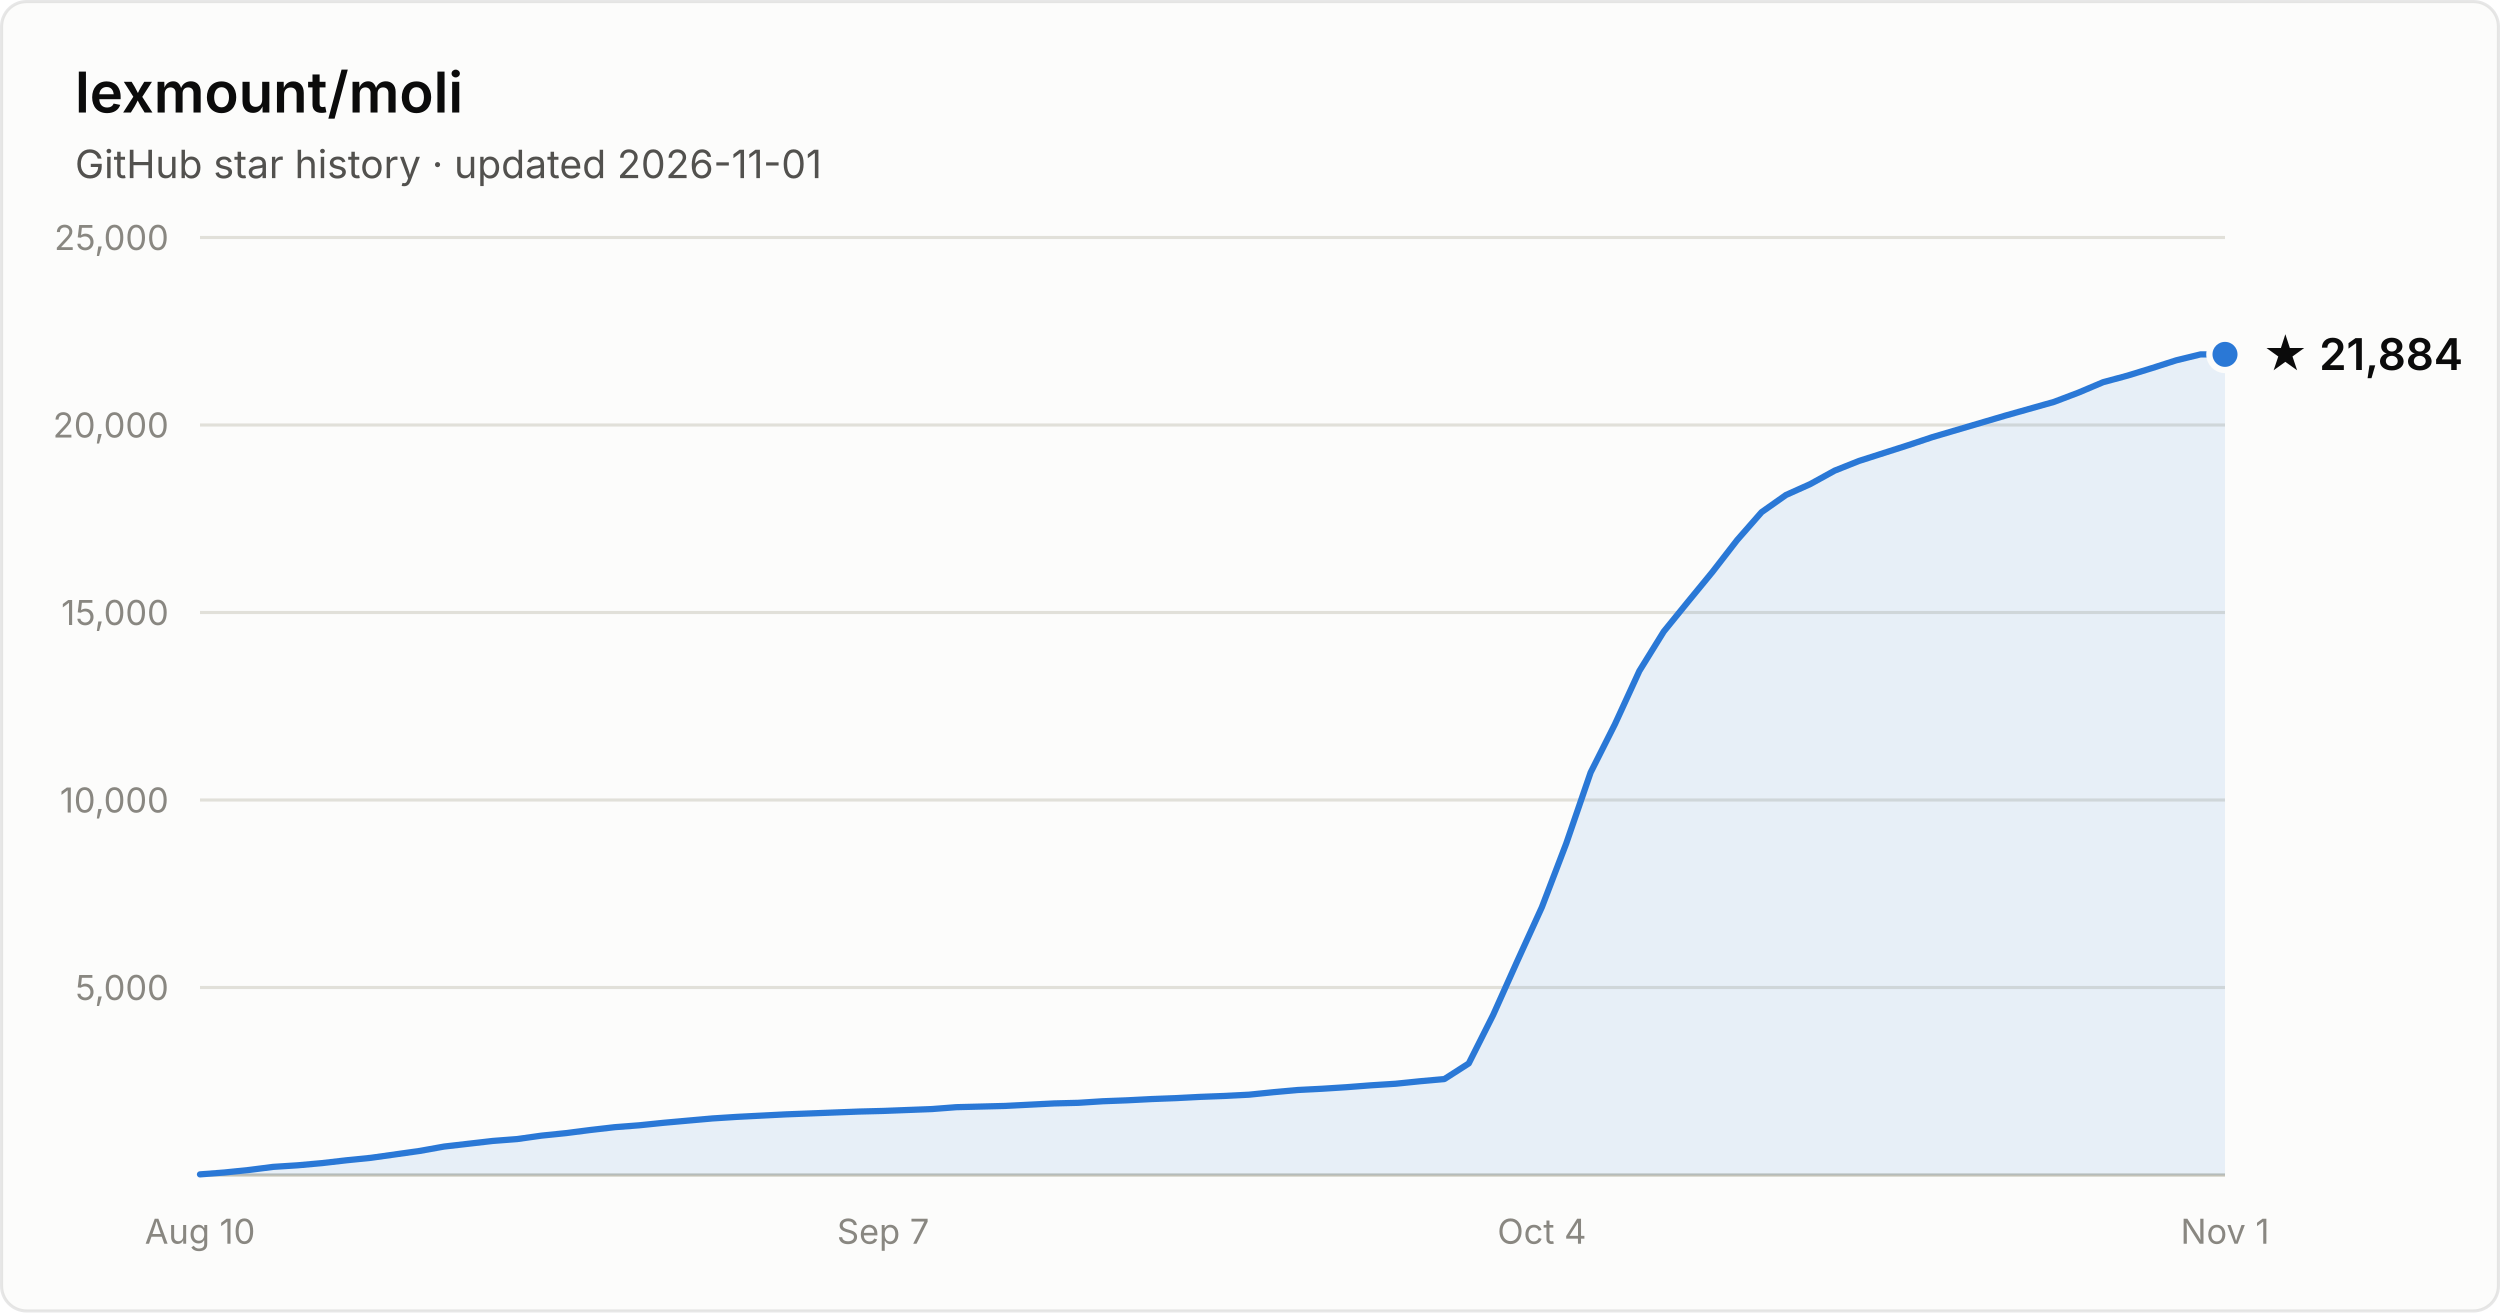
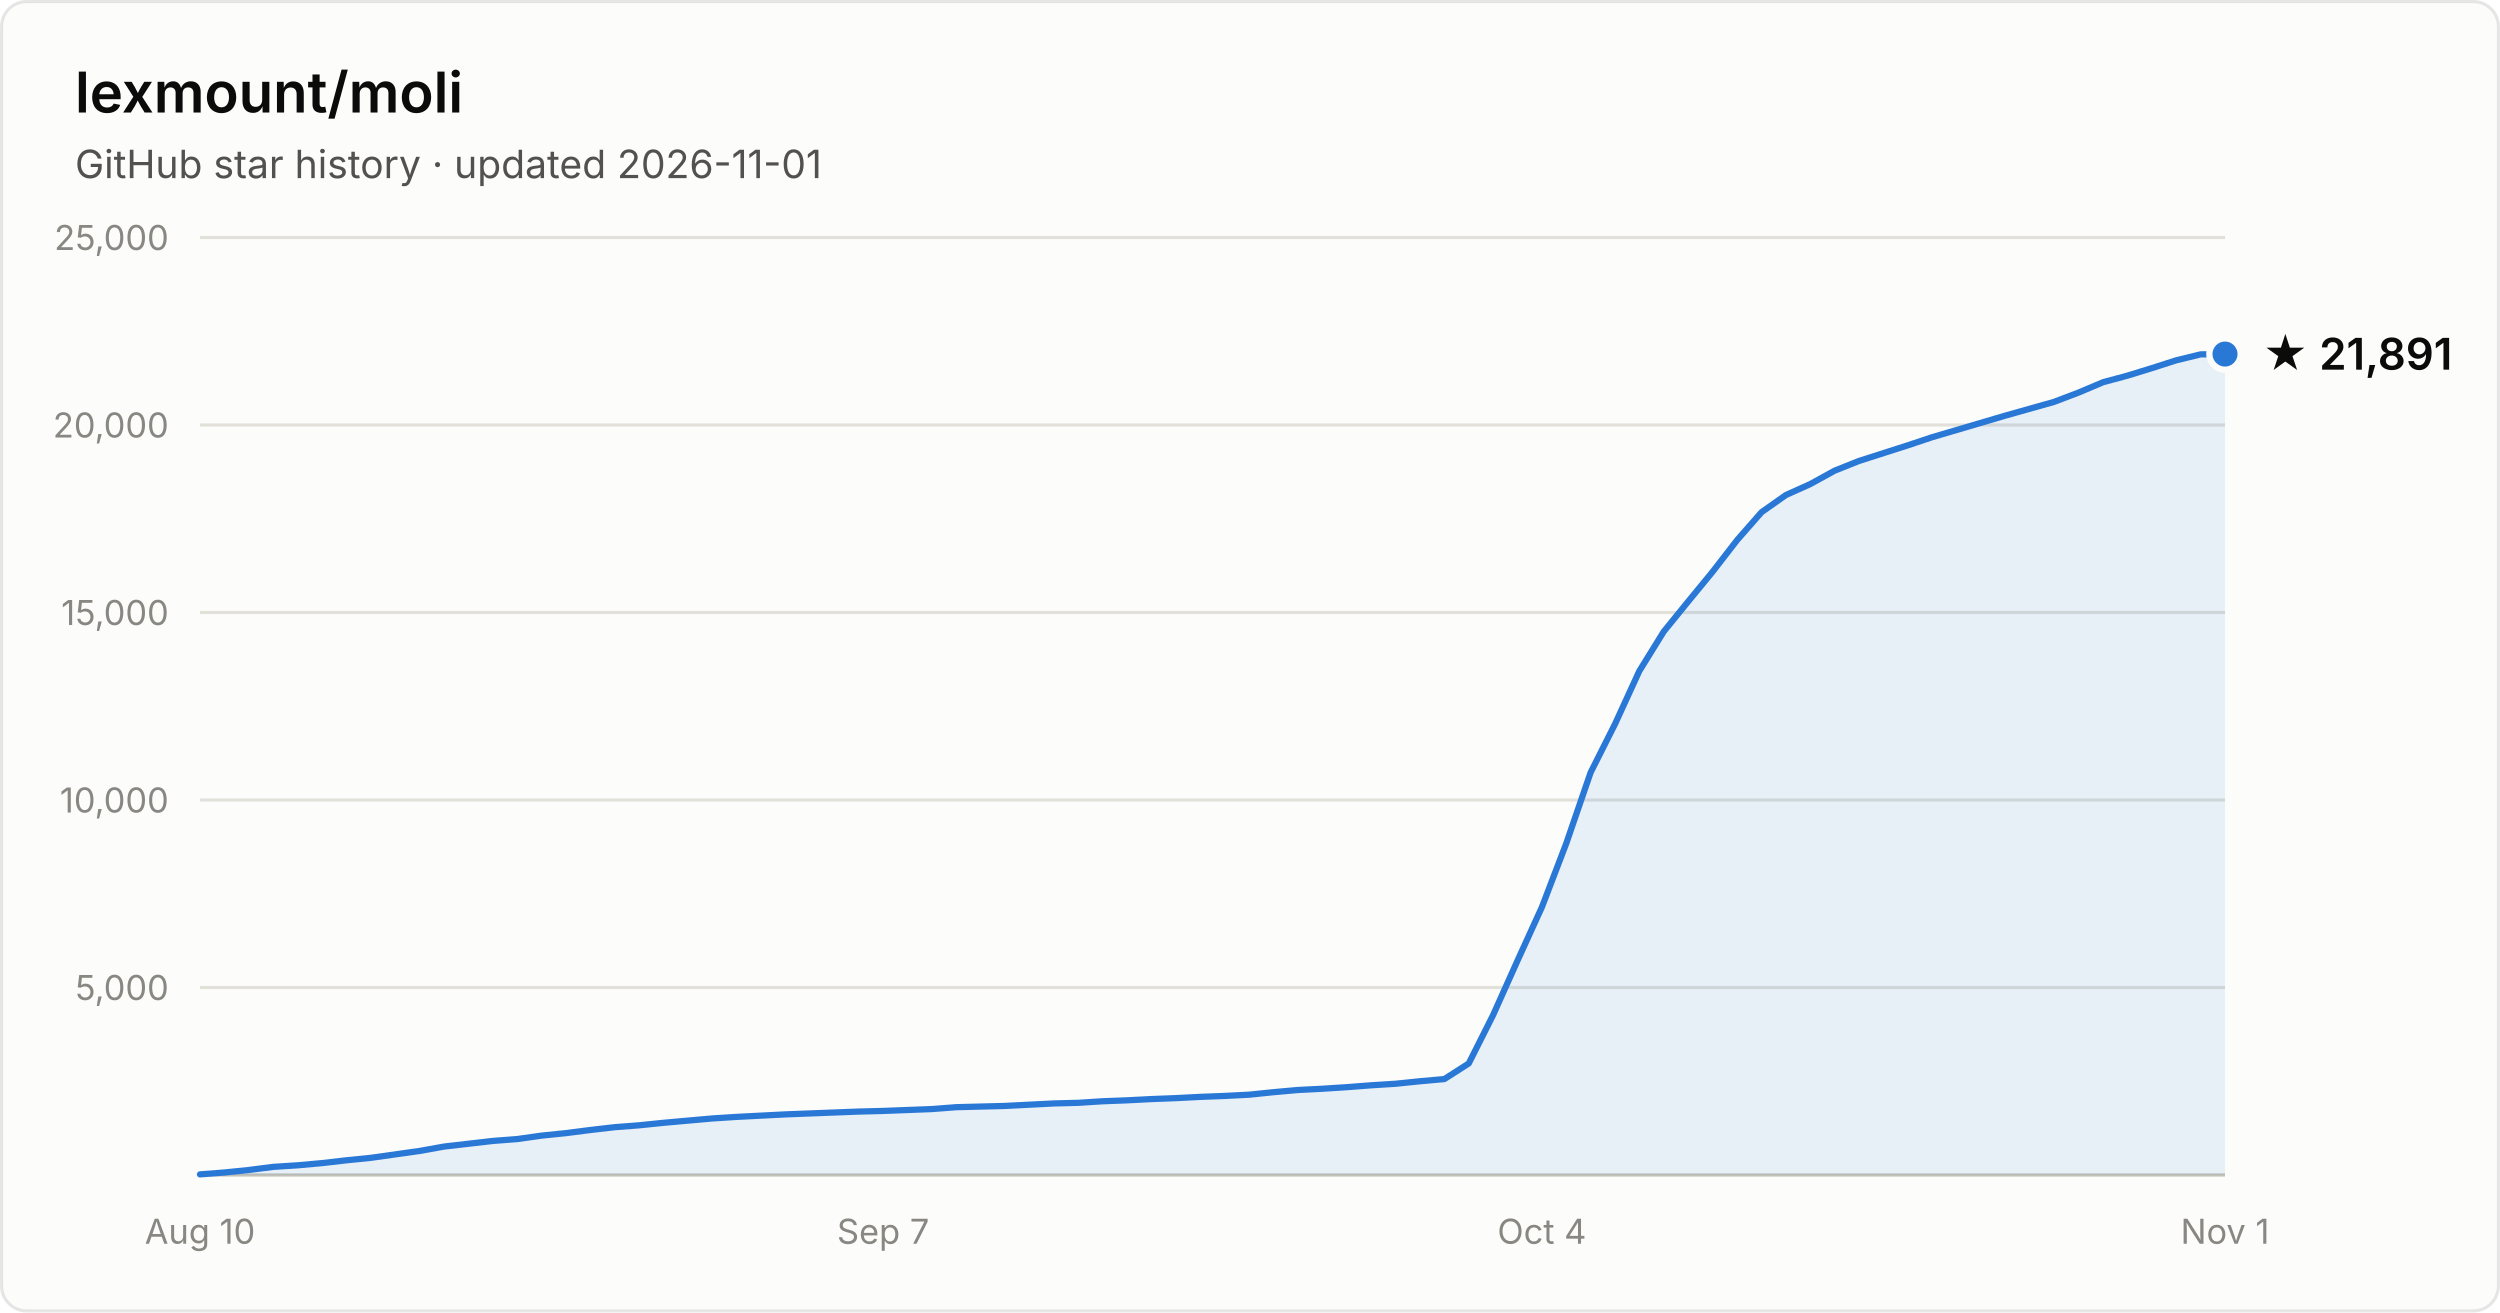
- <svg xmlns="http://www.w3.org/2000/svg" width="800" height="420" viewBox="0 0 800 420" font-family="system-ui, -apple-system, Segoe UI, sans-serif" role="img" aria-label="Star history of lexmount/moli: 21,884 stars as of 2026-11-01">
+ <svg xmlns="http://www.w3.org/2000/svg" width="800" height="420" viewBox="0 0 800 420" font-family="system-ui, -apple-system, Segoe UI, sans-serif" role="img" aria-label="Star history of lexmount/moli: 21,891 stars as of 2026-11-01">
  <rect x="0.5" y="0.5" width="799" height="419" rx="8" fill="#fcfcfb" stroke="rgba(11,11,11,0.10)" />
  <text x="24" y="36" fill="#0b0b0b" font-size="18" font-weight="600">lexmount/moli</text>
  <text x="24" y="57" fill="#52514e" font-size="12.5">GitHub star history · updated 2026-11-01</text>
  <line x1="64" y1="316.0" x2="712" y2="316.0" stroke="#e1e0d9" stroke-width="1" />
  <text x="54" y="320.0" text-anchor="end" fill="#898781" font-size="11" style="font-variant-numeric:tabular-nums">5,000</text>
  <line x1="64" y1="256.0" x2="712" y2="256.0" stroke="#e1e0d9" stroke-width="1" />
  <text x="54" y="260.0" text-anchor="end" fill="#898781" font-size="11" style="font-variant-numeric:tabular-nums">10,000</text>
  <line x1="64" y1="196.0" x2="712" y2="196.0" stroke="#e1e0d9" stroke-width="1" />
  <text x="54" y="200.0" text-anchor="end" fill="#898781" font-size="11" style="font-variant-numeric:tabular-nums">15,000</text>
  <line x1="64" y1="136.0" x2="712" y2="136.0" stroke="#e1e0d9" stroke-width="1" />
  <text x="54" y="140.0" text-anchor="end" fill="#898781" font-size="11" style="font-variant-numeric:tabular-nums">20,000</text>
  <line x1="64" y1="76.0" x2="712" y2="76.0" stroke="#e1e0d9" stroke-width="1" />
  <text x="54" y="80.0" text-anchor="end" fill="#898781" font-size="11" style="font-variant-numeric:tabular-nums">25,000</text>
  <line x1="64" y1="376" x2="712" y2="376" stroke="#c3c2b7" stroke-width="1" />
  <text x="64.0" y="398" text-anchor="middle" fill="#898781" font-size="11" style="font-variant-numeric:tabular-nums">Aug 10</text>
  <text x="282.6" y="398" text-anchor="middle" fill="#898781" font-size="11" style="font-variant-numeric:tabular-nums">Sep 7</text>
  <text x="493.4" y="398" text-anchor="middle" fill="#898781" font-size="11" style="font-variant-numeric:tabular-nums">Oct 4</text>
  <text x="712.0" y="398" text-anchor="middle" fill="#898781" font-size="11" style="font-variant-numeric:tabular-nums">Nov 1</text>
-   <path d="M64.0 375.8 L71.8 375.2 L79.6 374.4 L87.4 373.4 L95.2 372.9 L103.0 372.2 L110.8 371.3 L118.7 370.5 L126.5 369.4 L134.3 368.3 L142.1 366.9 L149.9 366.0 L157.7 365.1 L165.5 364.5 L173.3 363.4 L181.1 362.6 L188.9 361.6 L196.7 360.7 L204.5 360.1 L212.3 359.3 L220.1 358.6 L228.0 357.9 L235.8 357.4 L243.6 357.0 L251.4 356.6 L259.2 356.3 L267.0 356.0 L274.8 355.7 L282.6 355.5 L290.4 355.2 L298.2 354.9 L306.0 354.3 L313.8 354.1 L321.6 353.9 L329.4 353.5 L337.3 353.1 L345.1 352.9 L352.9 352.4 L360.7 352.1 L368.5 351.7 L376.3 351.4 L384.1 351.0 L391.9 350.7 L399.7 350.3 L407.5 349.5 L415.3 348.8 L423.1 348.4 L430.9 347.9 L438.7 347.3 L446.6 346.8 L454.4 346.0 L462.2 345.3 L470.0 340.3 L477.8 324.8 L485.6 307.4 L493.4 290.3 L501.2 269.9 L509.0 247.2 L516.8 231.7 L524.6 214.7 L532.4 202.1 L540.2 192.5 L548.0 183.0 L555.9 172.8 L563.7 163.9 L571.5 158.4 L579.3 154.9 L587.1 150.6 L594.9 147.5 L602.7 145.0 L610.5 142.5 L618.3 139.9 L626.1 137.6 L633.9 135.3 L641.7 133.0 L649.5 130.8 L657.3 128.6 L665.2 125.6 L673.0 122.3 L680.8 120.2 L688.6 117.8 L696.4 115.3 L704.2 113.4 L712.0 113.4 L712.0 376 L64.0 376 Z" fill="#2a78d6" fill-opacity="0.1" />
-   <path d="M64.0 375.8 L71.8 375.2 L79.6 374.4 L87.4 373.4 L95.2 372.9 L103.0 372.2 L110.8 371.3 L118.7 370.5 L126.5 369.4 L134.3 368.3 L142.1 366.9 L149.9 366.0 L157.7 365.1 L165.5 364.5 L173.3 363.4 L181.1 362.6 L188.9 361.6 L196.7 360.7 L204.5 360.1 L212.3 359.3 L220.1 358.6 L228.0 357.9 L235.8 357.4 L243.6 357.0 L251.4 356.6 L259.2 356.3 L267.0 356.0 L274.8 355.7 L282.6 355.5 L290.4 355.2 L298.2 354.9 L306.0 354.3 L313.8 354.1 L321.6 353.9 L329.4 353.5 L337.3 353.1 L345.1 352.9 L352.9 352.4 L360.7 352.1 L368.5 351.7 L376.3 351.4 L384.1 351.0 L391.9 350.7 L399.7 350.3 L407.5 349.5 L415.3 348.8 L423.1 348.4 L430.9 347.9 L438.7 347.3 L446.6 346.8 L454.4 346.0 L462.2 345.3 L470.0 340.3 L477.8 324.8 L485.6 307.4 L493.4 290.3 L501.2 269.9 L509.0 247.2 L516.8 231.7 L524.6 214.7 L532.4 202.1 L540.2 192.5 L548.0 183.0 L555.9 172.8 L563.7 163.9 L571.5 158.4 L579.3 154.9 L587.1 150.6 L594.9 147.5 L602.7 145.0 L610.5 142.5 L618.3 139.9 L626.1 137.6 L633.9 135.3 L641.7 133.0 L649.5 130.8 L657.3 128.6 L665.2 125.6 L673.0 122.3 L680.8 120.2 L688.6 117.8 L696.4 115.3 L704.2 113.4 L712.0 113.4" fill="none" stroke="#2a78d6" stroke-width="2" stroke-linejoin="round" stroke-linecap="round" />
-   <circle cx="712.0" cy="113.4" r="5" fill="#2a78d6" stroke="#fcfcfb" stroke-width="2" />
-   <text x="724.0" y="118.4" fill="#0b0b0b" font-size="14" font-weight="600">★ 21,884</text>
+   <path d="M64.0 375.8 L71.8 375.2 L79.6 374.4 L87.4 373.4 L95.2 372.9 L103.0 372.2 L110.8 371.3 L118.7 370.5 L126.5 369.4 L134.3 368.3 L142.1 366.9 L149.9 366.0 L157.7 365.1 L165.5 364.5 L173.3 363.4 L181.1 362.6 L188.9 361.6 L196.7 360.7 L204.5 360.1 L212.3 359.3 L220.1 358.6 L228.0 357.9 L235.8 357.4 L243.6 357.0 L251.4 356.6 L259.2 356.3 L267.0 356.0 L274.8 355.7 L282.6 355.5 L290.4 355.2 L298.2 354.9 L306.0 354.3 L313.8 354.1 L321.6 353.9 L329.4 353.5 L337.3 353.1 L345.1 352.9 L352.9 352.4 L360.7 352.1 L368.5 351.7 L376.3 351.4 L384.1 351.0 L391.9 350.7 L399.7 350.3 L407.5 349.5 L415.3 348.8 L423.1 348.4 L430.9 347.9 L438.7 347.3 L446.6 346.8 L454.4 346.0 L462.2 345.3 L470.0 340.3 L477.8 324.8 L485.6 307.4 L493.4 290.3 L501.2 269.9 L509.0 247.2 L516.8 231.7 L524.6 214.7 L532.4 202.1 L540.2 192.5 L548.0 183.0 L555.9 172.8 L563.7 163.9 L571.5 158.4 L579.3 154.9 L587.1 150.6 L594.9 147.5 L602.7 145.0 L610.5 142.5 L618.3 139.9 L626.1 137.6 L633.9 135.3 L641.7 133.0 L649.5 130.8 L657.3 128.6 L665.2 125.6 L673.0 122.3 L680.8 120.2 L688.6 117.8 L696.4 115.3 L704.2 113.4 L712.0 113.3 L712.0 376 L64.0 376 Z" fill="#2a78d6" fill-opacity="0.1" />
+   <path d="M64.0 375.8 L71.8 375.2 L79.6 374.4 L87.4 373.4 L95.2 372.9 L103.0 372.2 L110.8 371.3 L118.7 370.5 L126.5 369.4 L134.3 368.3 L142.1 366.9 L149.9 366.0 L157.7 365.1 L165.5 364.5 L173.3 363.4 L181.1 362.6 L188.9 361.6 L196.7 360.7 L204.5 360.1 L212.3 359.3 L220.1 358.6 L228.0 357.9 L235.8 357.4 L243.6 357.0 L251.4 356.6 L259.2 356.3 L267.0 356.0 L274.8 355.7 L282.6 355.5 L290.4 355.2 L298.2 354.9 L306.0 354.3 L313.8 354.1 L321.6 353.9 L329.4 353.5 L337.3 353.1 L345.1 352.9 L352.9 352.4 L360.7 352.1 L368.5 351.7 L376.3 351.4 L384.1 351.0 L391.9 350.7 L399.7 350.3 L407.5 349.5 L415.3 348.8 L423.1 348.4 L430.9 347.9 L438.7 347.3 L446.6 346.8 L454.4 346.0 L462.2 345.3 L470.0 340.3 L477.8 324.8 L485.6 307.4 L493.4 290.3 L501.2 269.9 L509.0 247.2 L516.8 231.7 L524.6 214.7 L532.4 202.1 L540.2 192.5 L548.0 183.0 L555.9 172.8 L563.7 163.9 L571.5 158.4 L579.3 154.9 L587.1 150.6 L594.9 147.5 L602.7 145.0 L610.5 142.5 L618.3 139.9 L626.1 137.6 L633.9 135.3 L641.7 133.0 L649.5 130.8 L657.3 128.6 L665.2 125.6 L673.0 122.3 L680.8 120.2 L688.6 117.8 L696.4 115.3 L704.2 113.4 L712.0 113.3" fill="none" stroke="#2a78d6" stroke-width="2" stroke-linejoin="round" stroke-linecap="round" />
+   <circle cx="712.0" cy="113.3" r="5" fill="#2a78d6" stroke="#fcfcfb" stroke-width="2" />
+   <text x="724.0" y="118.3" fill="#0b0b0b" font-size="14" font-weight="600">★ 21,891</text>
</svg>
